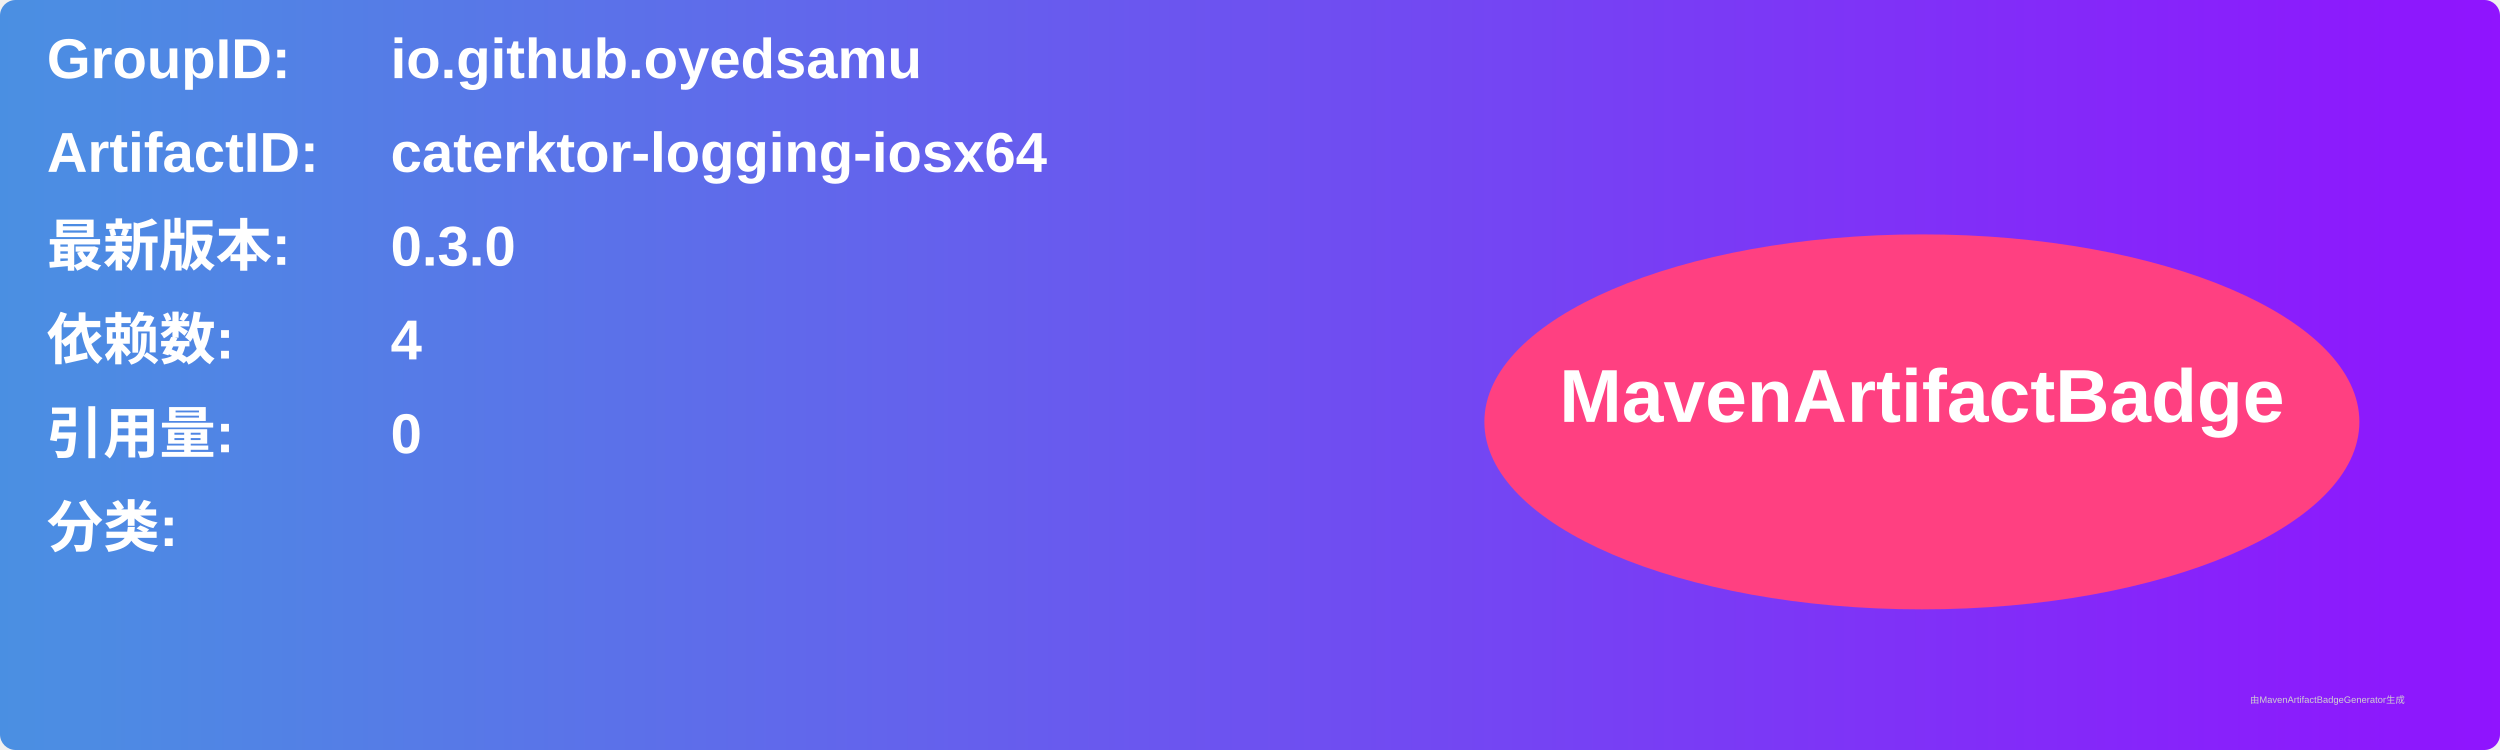
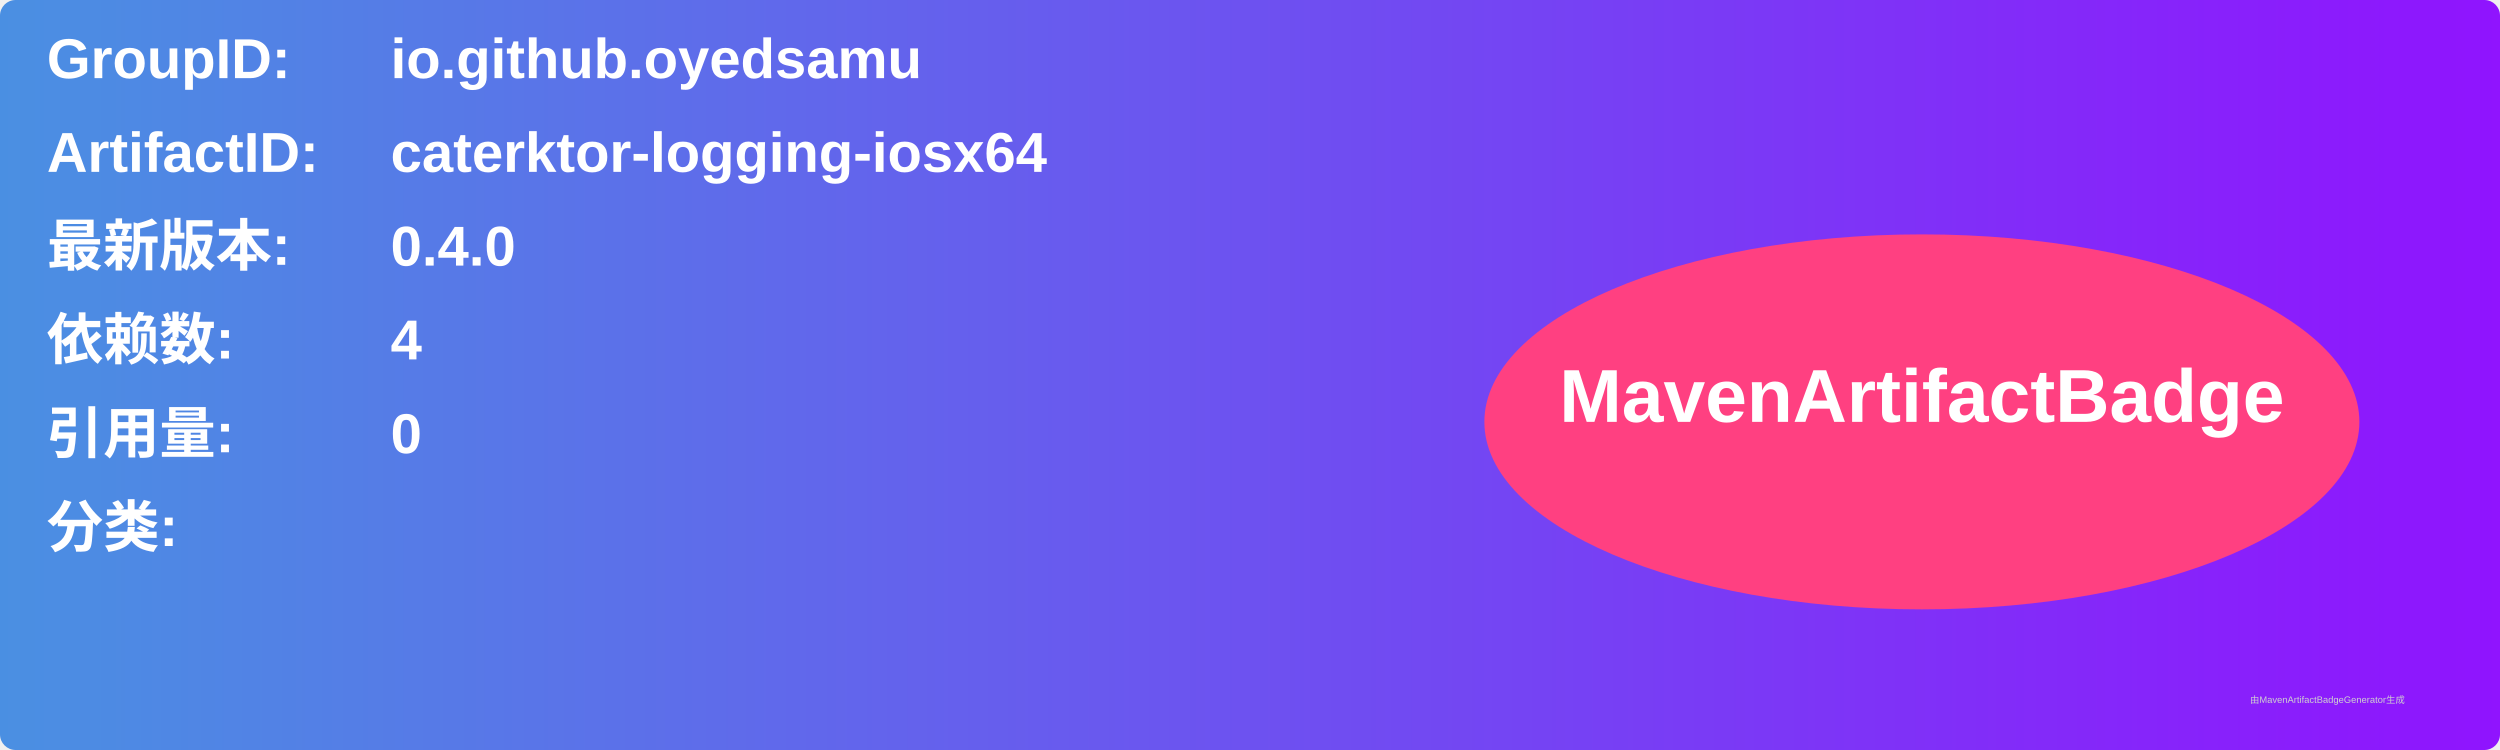
<svg xmlns="http://www.w3.org/2000/svg" width="800" height="240" viewBox="0 0 800 240">
  <linearGradient id="grad" x1="0%" y1="0%" x2="100%" y2="0%">
    <stop offset="0%" stop-color="#4a90e2" />
    <stop offset="100%" stop-color="#9013fe" />
  </linearGradient>
  <rect width="100%" height="100%" rx="5" ry="5" fill="url(#grad)" />
  <g transform="translate(15, 15)">
    <text x="0" y="10" font-family="Arial" font-size="18" fill="white" font-weight="bold" width="260">GroupID:</text>
    <text x="110" y="10" font-family="Arial" font-size="18" fill="white" font-weight="bold" width="460">io.github.oyedsamu</text>
    <text x="0" y="40" font-family="Arial" font-size="18" fill="white" font-weight="bold" width="260">ArtifactID:</text>
    <text x="110" y="40" font-family="Arial" font-size="18" fill="white" font-weight="bold" width="460">caterktor-logging-iosx64</text>
    <text x="0" y="70" font-family="Arial" font-size="18" fill="white" font-weight="bold">最新版本:</text>
    <text x="110" y="70" font-family="Arial" font-size="18" fill="white" font-weight="bold">
-       <tspan font-weight="bold">0.3.0</tspan>
+       <tspan font-weight="bold">0.4.0</tspan>
    </text>
    <text x="0" y="100" font-family="Arial" font-size="18" fill="white" font-weight="bold">依赖数: </text>
    <text x="110" y="100" font-family="Arial" font-size="18" fill="white">
      <tspan font-weight="bold">4</tspan>
    </text>
    <text x="0" y="130" font-family="Arial" font-size="18" fill="white" font-weight="bold">引用量: </text>
    <text x="110" y="130" font-family="Arial" font-size="18" fill="white">
      <tspan font-weight="bold">0</tspan>
    </text>
    <text x="0" y="160" font-family="Arial" font-size="18" fill="white" font-weight="bold">分类:</text>
    <text x="10" y="190" font-family="Arial" font-size="10" fill="white">
      <tspan font-weight="bold" />
    </text>
    <ellipse cx="600" cy="120" rx="140" ry="60" fill="#ff4081" />
    <text x="600" y="120" text-anchor="middle" font-family="Arial" font-size="24" fill="white" font-weight="bold">MavenArtifactBadge</text>
  </g>
  <text x="720" y="225" font-family="Arial" font-size="3" fill="#d0d0d0">由MavenArtifactBadgeGenerator生成</text>
</svg>
